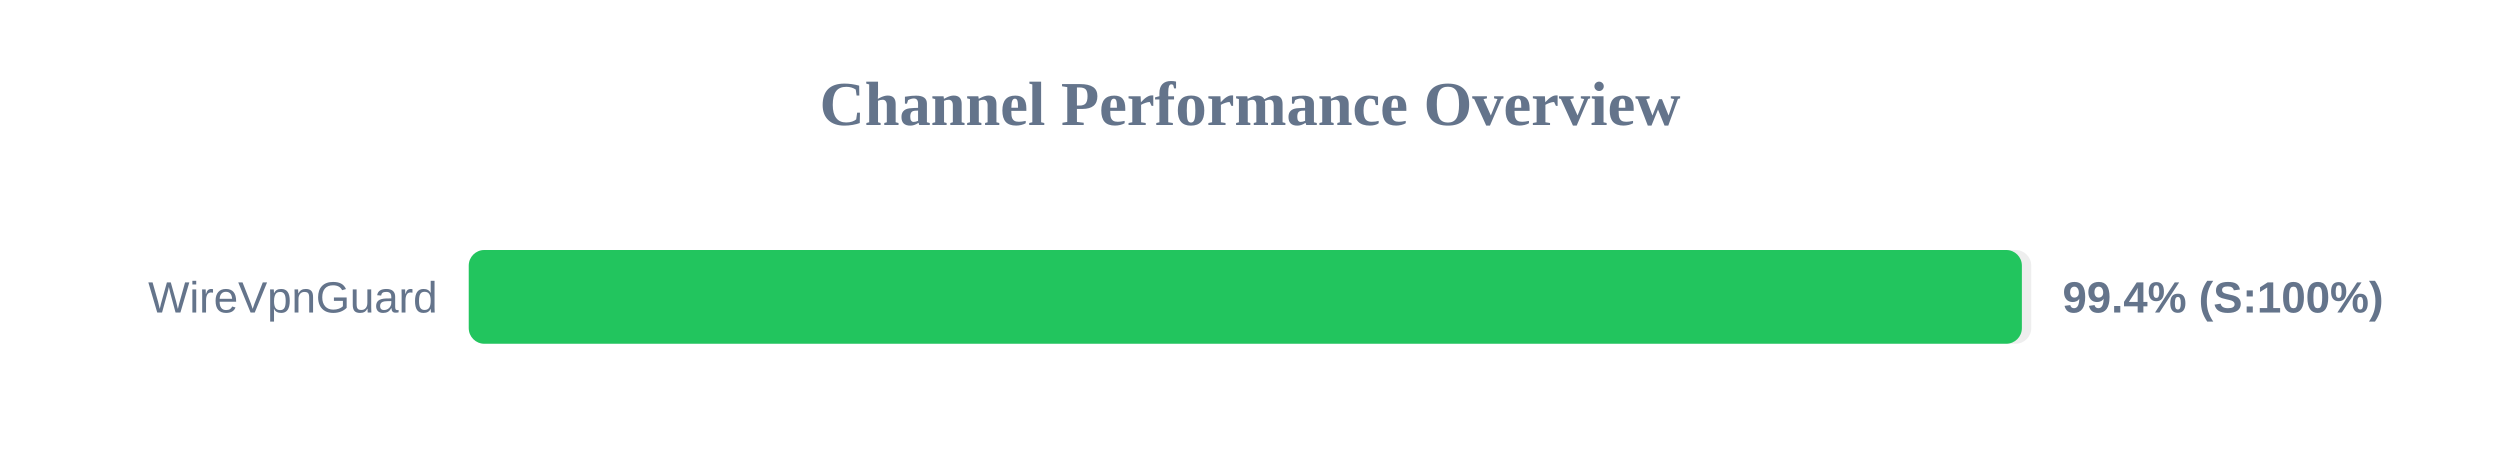
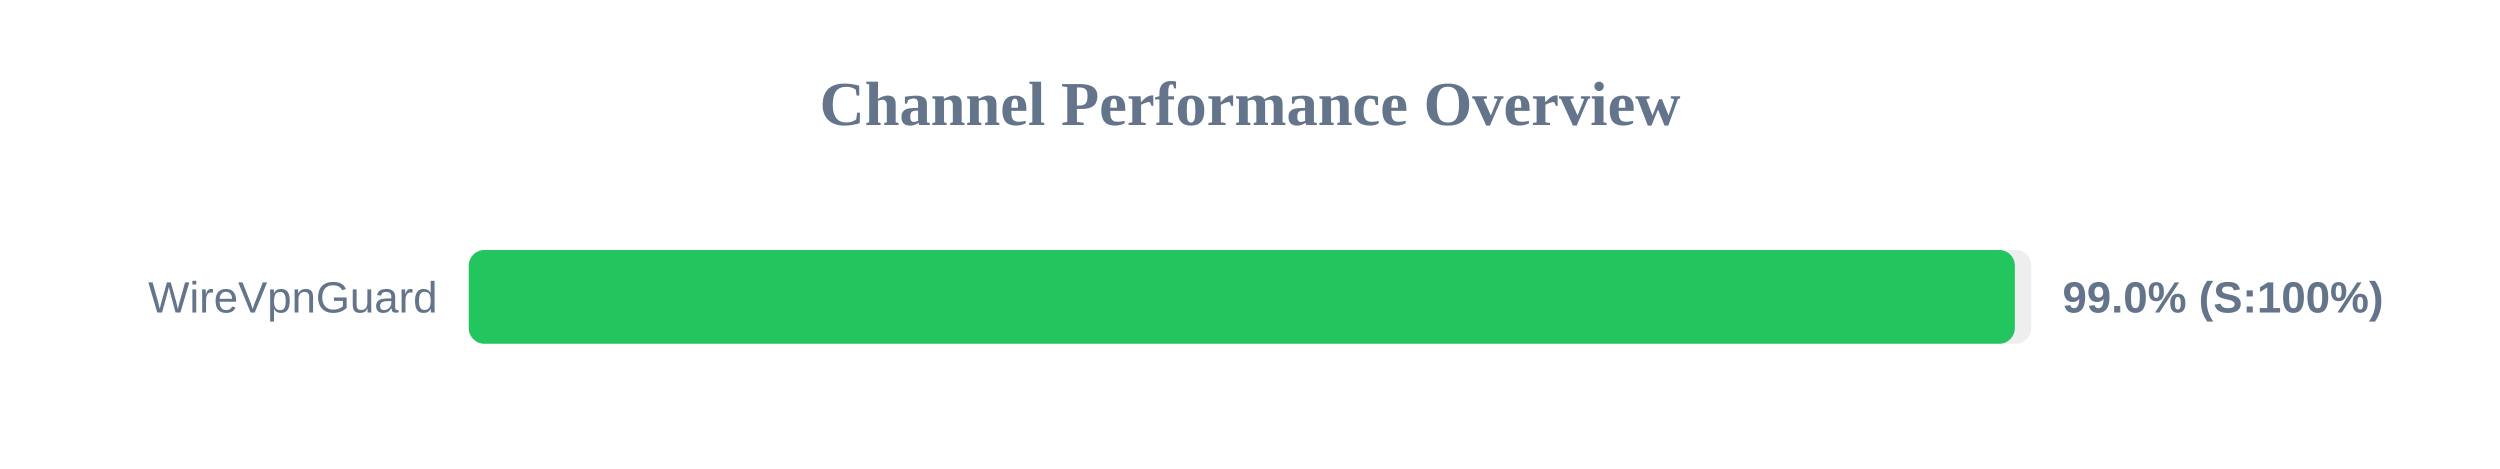
<svg xmlns="http://www.w3.org/2000/svg" width="800" height="150" version="1.1">
  <style>
        .row { font: 14px Arial; fill: #64748b; }
        .score { font: bold 14px Arial; fill: #64748b; }
    </style>
  <text x="400" y="40" text-anchor="middle" font-size="20px" font-weight="bold" fill="#64748b">Channel Performance Overview</text>
  <rect x="150" y="80" width="500" height="30" fill="#eee" rx="5" />
-   <rect x="150" y="80" width="497.0" height="30" fill="#22c55e" rx="5" />
+   <rect x="150" y="80" width="494.75" height="30" fill="#22c55e" rx="5" />
  <text x="140" y="100" text-anchor="end" class="row">WireVpnGuard</text>
-   <text x="660" y="100" text-anchor="start" class="score">99.4% (S:100%)</text>
+   <text x="660" y="100" text-anchor="start" class="score">99.0% (S:100%)</text>
</svg>
